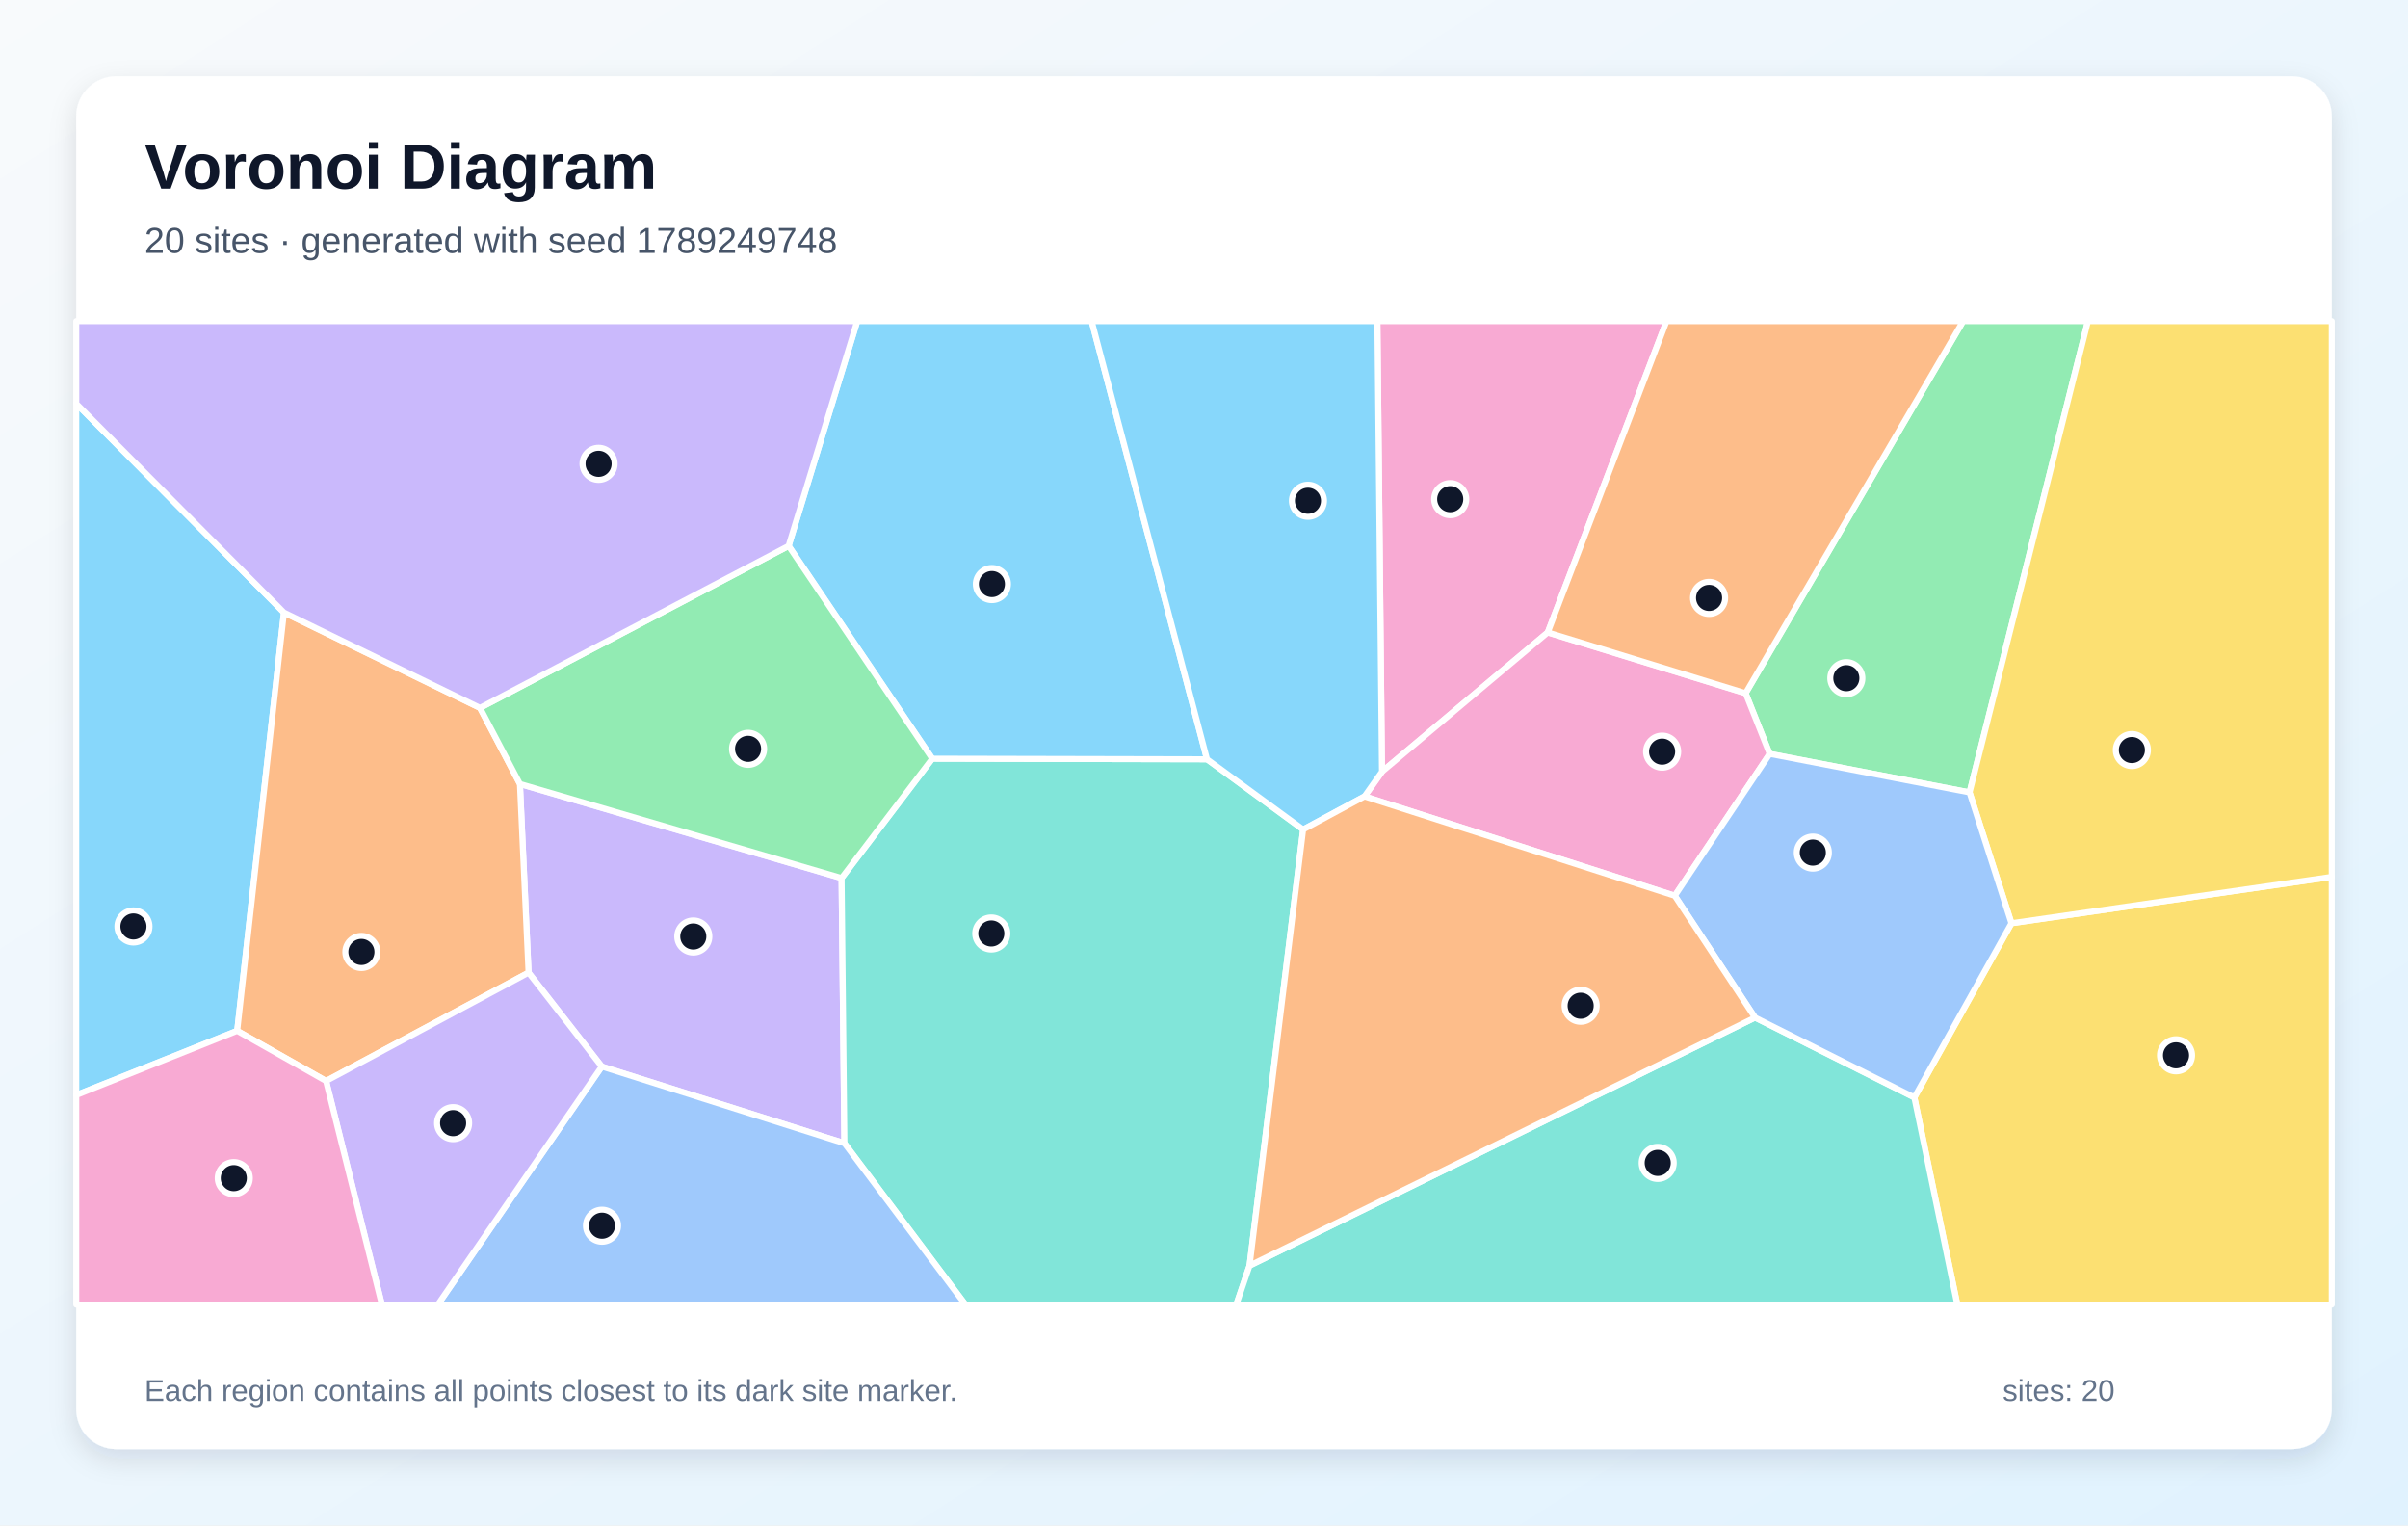
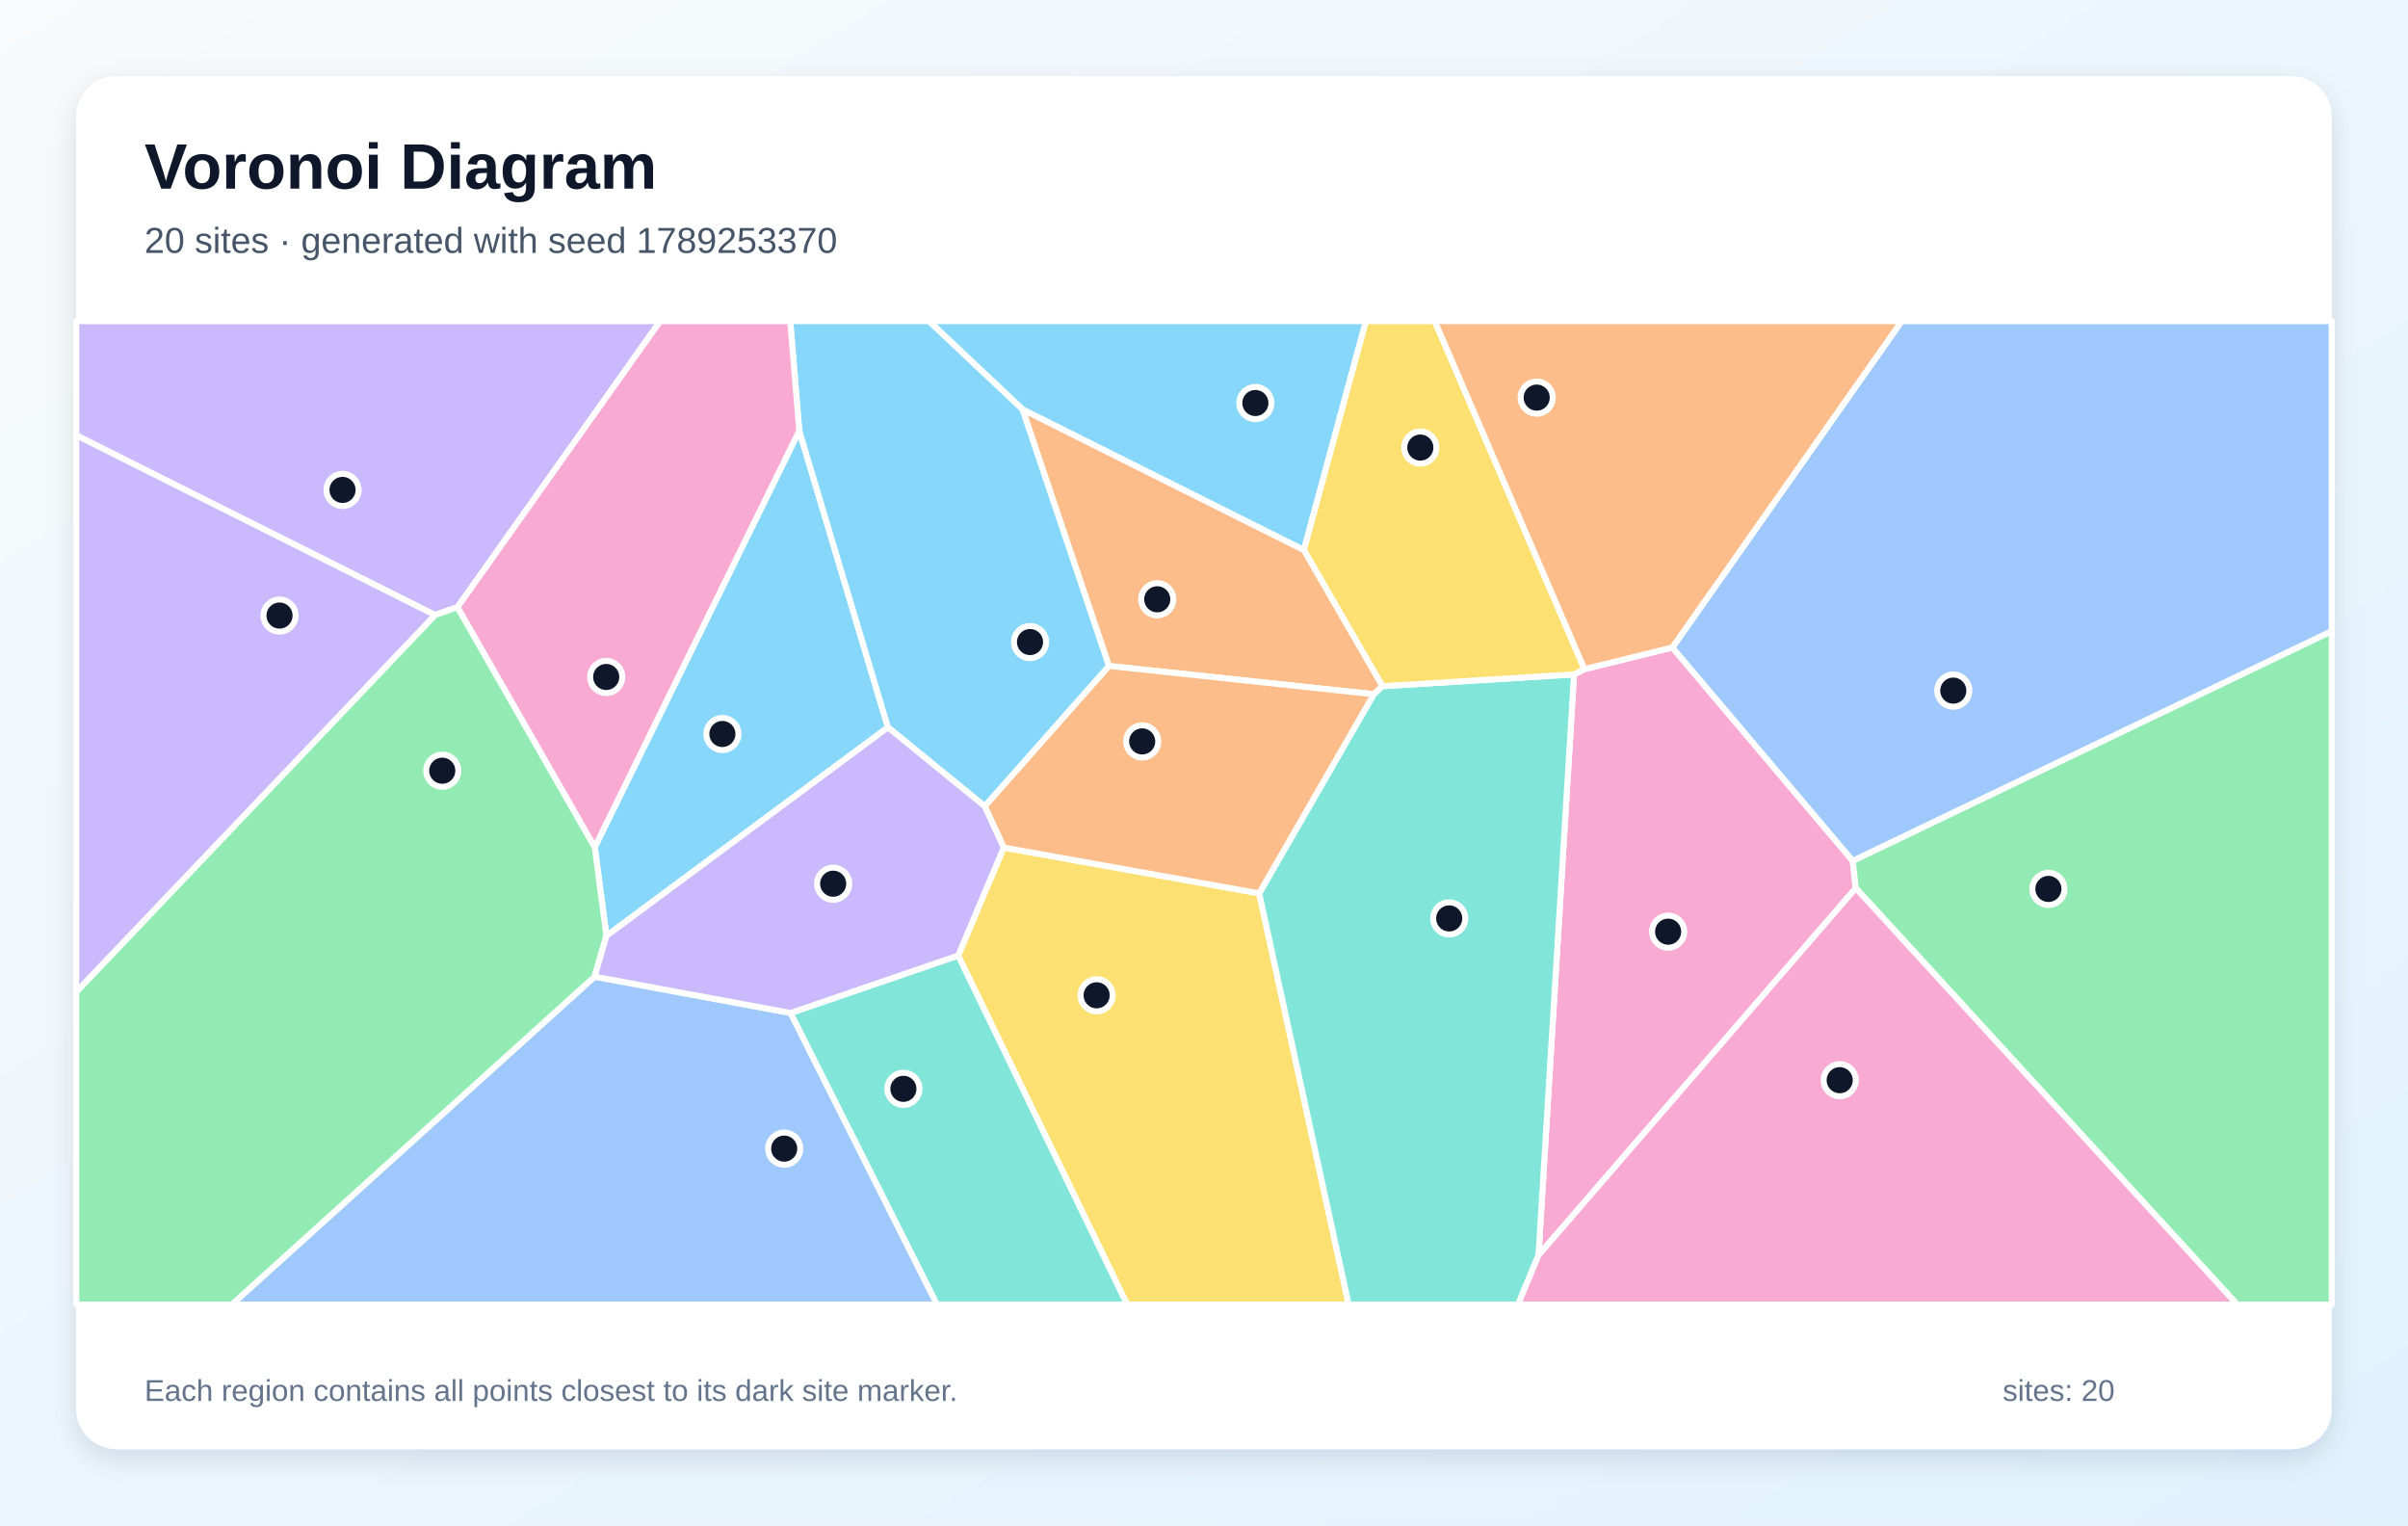
<svg xmlns="http://www.w3.org/2000/svg" width="1200" height="760" viewBox="0 0 1200 760" role="img" aria-labelledby="title description">
  <defs>
    <linearGradient id="background" x1="0" y1="0" x2="1" y2="1">
      <stop stop-color="#F8FAFC" />
      <stop offset="1" stop-color="#E0F2FE" />
    </linearGradient>
    <filter id="shadow" x="-10%" y="-10%" width="120%" height="120%">
      <feDropShadow dx="0" dy="5" stdDeviation="7" flood-color="#0F172A" flood-opacity=".12" />
    </filter>
  </defs>
  <rect width="1200" height="760" fill="url(#background)" />
  <rect x="38" y="38" width="1124" height="684" rx="20" fill="#FFFFFF" filter="url(#shadow)" />
  <g font-family="Arial, sans-serif">
    <text x="72" y="94" font-size="32" font-weight="700" fill="#0F172A">Voronoi Diagram</text>
-     <text x="72" y="126" font-size="18" fill="#475569">20 sites · generated with seed 1789249748</text>
+     <text x="72" y="126" font-size="18" fill="#475569">20 sites · generated with seed 1789253370</text>
  </g>
  <g stroke="#FFFFFF" stroke-width="3" stroke-linejoin="round">
-     <polygon points="38.0,545.6 38.0,201.1 141.5,305.2 118.2,513.6" fill="#38BDF8" fill-opacity="0.60" />
-     <polygon points="299.9,531.4 263.4,484.6 259.1,390.6 419.4,437.5 420.8,569.6" fill="#A78BFA" fill-opacity="0.60" />
-     <polygon points="771.3,315.1 688.7,384.5 686.4,160.0 830.5,160.0" fill="#F472B6" fill-opacity="0.60" />
-     <polygon points="162.5,538.6 118.2,513.6 141.5,305.2 239.2,352.7 259.1,390.6 263.4,484.6" fill="#FB923C" fill-opacity="0.60" />
-     <polygon points="954.0,546.8 1002.4,460.0 1162.0,436.9 1162.0,650.0 975.4,650.0" fill="#FACC15" fill-opacity="0.60" />
-     <polygon points="881.9,375.6 869.9,345.4 978.3,160.0 1040.5,160.0 981.5,394.8" fill="#4ADE80" fill-opacity="0.60" />
-     <polygon points="420.8,569.6 419.4,437.5 464.6,378.0 601.5,378.3 649.4,413.3 622.7,630.6 616.1,650.0 481.1,650.0" fill="#2DD4BF" fill-opacity="0.60" />
-     <polygon points="299.9,531.4 420.8,569.6 481.1,650.0 218.2,650.0" fill="#60A5FA" fill-opacity="0.60" />
-     <polygon points="601.5,378.3 464.6,378.0 393.0,272.0 427.2,160.0 544.0,160.0" fill="#38BDF8" fill-opacity="0.60" />
-     <polygon points="162.5,538.6 263.4,484.6 299.9,531.4 218.2,650.0 190.3,650.0" fill="#A78BFA" fill-opacity="0.60" />
-     <polygon points="834.6,446.3 680.0,396.8 688.7,384.5 771.3,315.1 869.9,345.4 881.9,375.6" fill="#F472B6" fill-opacity="0.60" />
-     <polygon points="771.3,315.1 830.5,160.0 978.3,160.0 869.9,345.4" fill="#FB923C" fill-opacity="0.60" />
-     <polygon points="1002.4,460.0 981.5,394.8 1040.5,160.0 1162.0,160.0 1162.0,436.9" fill="#FACC15" fill-opacity="0.60" />
-     <polygon points="393.0,272.0 464.6,378.0 419.4,437.5 259.1,390.6 239.2,352.7" fill="#4ADE80" fill-opacity="0.60" />
-     <polygon points="622.7,630.6 874.6,507.0 954.0,546.8 975.4,650.0 616.1,650.0" fill="#2DD4BF" fill-opacity="0.60" />
-     <polygon points="874.6,507.0 834.6,446.3 881.9,375.6 981.5,394.8 1002.4,460.0 954.0,546.8" fill="#60A5FA" fill-opacity="0.60" />
-     <polygon points="688.7,384.5 680.0,396.8 649.4,413.3 601.5,378.3 544.0,160.0 686.4,160.0" fill="#38BDF8" fill-opacity="0.60" />
-     <polygon points="393.0,272.0 239.2,352.7 141.5,305.2 38.0,201.1 38.0,160.0 427.2,160.0" fill="#A78BFA" fill-opacity="0.60" />
-     <polygon points="38.0,545.6 118.2,513.6 162.5,538.6 190.3,650.0 38.0,650.0" fill="#F472B6" fill-opacity="0.60" />
-     <polygon points="874.6,507.0 622.7,630.6 649.4,413.3 680.0,396.8 834.6,446.3" fill="#FB923C" fill-opacity="0.60" />
+     <polygon points="302.2,466.3 296.4,422.1 398.3,214.6 442.5,362.4" fill="#38BDF8" fill-opacity="0.60" />
+     <polygon points="38.0,494.3 38.0,216.8 216.9,306.4" fill="#A78BFA" fill-opacity="0.60" />
+     <polygon points="766.7,625.4 784.4,336.0 789.6,333.4 833.4,322.6 923.3,428.9 924.8,442.5" fill="#F472B6" fill-opacity="0.60" />
+     <polygon points="509.5,203.9 649.8,274.0 689.0,341.9 684.6,345.9 552.6,331.8" fill="#FB923C" fill-opacity="0.60" />
+     <polygon points="477.5,476.1 500.2,422.3 627.5,445.1 672.1,650.0 561.7,650.0" fill="#FACC15" fill-opacity="0.60" />
+     <polygon points="924.8,442.5 923.3,428.9 1162.0,314.4 1162.0,650.0 1114.9,650.0" fill="#4ADE80" fill-opacity="0.60" />
+     <polygon points="627.5,445.1 684.6,345.9 689.0,341.9 784.4,336.0 766.7,625.4 756.5,650.0 672.1,650.0" fill="#2DD4BF" fill-opacity="0.60" />
+     <polygon points="296.3,486.6 394.0,504.7 467.0,650.0 115.5,650.0" fill="#60A5FA" fill-opacity="0.60" />
+     <polygon points="649.8,274.0 509.5,203.9 462.9,160.0 680.7,160.0" fill="#38BDF8" fill-opacity="0.60" />
+     <polygon points="228.0,302.5 216.9,306.4 38.0,216.8 38.0,160.0 329.0,160.0" fill="#A78BFA" fill-opacity="0.60" />
+     <polygon points="766.7,625.4 924.8,442.5 1114.9,650.0 756.5,650.0" fill="#F472B6" fill-opacity="0.60" />
+     <polygon points="627.5,445.1 500.2,422.3 490.7,401.7 552.6,331.8 684.6,345.9" fill="#FB923C" fill-opacity="0.60" />
+     <polygon points="789.6,333.4 784.4,336.0 689.0,341.9 649.8,274.0 680.7,160.0 715.0,160.0" fill="#FACC15" fill-opacity="0.60" />
+     <polygon points="38.0,494.3 216.9,306.4 228.0,302.5 296.4,422.1 302.2,466.3 296.3,486.6 115.5,650.0 38.0,650.0" fill="#4ADE80" fill-opacity="0.60" />
+     <polygon points="394.0,504.7 477.5,476.1 561.7,650.0 467.0,650.0" fill="#2DD4BF" fill-opacity="0.60" />
+     <polygon points="923.3,428.9 833.4,322.6 947.7,160.0 1162.0,160.0 1162.0,314.4" fill="#60A5FA" fill-opacity="0.60" />
+     <polygon points="490.7,401.7 442.5,362.4 398.3,214.6 393.8,160.0 462.9,160.0 509.5,203.9 552.6,331.8" fill="#38BDF8" fill-opacity="0.60" />
+     <polygon points="394.0,504.7 296.3,486.6 302.2,466.3 442.5,362.4 490.7,401.7 500.2,422.3 477.5,476.1" fill="#A78BFA" fill-opacity="0.60" />
+     <polygon points="228.0,302.5 329.0,160.0 393.8,160.0 398.3,214.6 296.4,422.1" fill="#F472B6" fill-opacity="0.60" />
+     <polygon points="833.4,322.6 789.6,333.4 715.0,160.0 947.7,160.0" fill="#FB923C" fill-opacity="0.60" />
  </g>
  <g>
-     <circle cx="66.5" cy="461.6" r="8" fill="#0F172A" stroke="#FFFFFF" stroke-width="3" />
-     <circle cx="345.5" cy="466.6" r="8" fill="#0F172A" stroke="#FFFFFF" stroke-width="3" />
-     <circle cx="722.7" cy="248.7" r="8" fill="#0F172A" stroke="#FFFFFF" stroke-width="3" />
-     <circle cx="180.1" cy="474.3" r="8" fill="#0F172A" stroke="#FFFFFF" stroke-width="3" />
-     <circle cx="1084.4" cy="525.8" r="8" fill="#0F172A" stroke="#FFFFFF" stroke-width="3" />
-     <circle cx="920.1" cy="337.9" r="8" fill="#0F172A" stroke="#FFFFFF" stroke-width="3" />
-     <circle cx="494.0" cy="465.1" r="8" fill="#0F172A" stroke="#FFFFFF" stroke-width="3" />
-     <circle cx="300.0" cy="610.7" r="8" fill="#0F172A" stroke="#FFFFFF" stroke-width="3" />
-     <circle cx="494.3" cy="291.0" r="8" fill="#0F172A" stroke="#FFFFFF" stroke-width="3" />
-     <circle cx="225.8" cy="559.6" r="8" fill="#0F172A" stroke="#FFFFFF" stroke-width="3" />
-     <circle cx="828.3" cy="374.5" r="8" fill="#0F172A" stroke="#FFFFFF" stroke-width="3" />
-     <circle cx="851.7" cy="297.9" r="8" fill="#0F172A" stroke="#FFFFFF" stroke-width="3" />
-     <circle cx="1062.4" cy="373.7" r="8" fill="#0F172A" stroke="#FFFFFF" stroke-width="3" />
-     <circle cx="372.8" cy="373.1" r="8" fill="#0F172A" stroke="#FFFFFF" stroke-width="3" />
-     <circle cx="826.1" cy="579.4" r="8" fill="#0F172A" stroke="#FFFFFF" stroke-width="3" />
-     <circle cx="903.4" cy="424.8" r="8" fill="#0F172A" stroke="#FFFFFF" stroke-width="3" />
-     <circle cx="651.8" cy="249.5" r="8" fill="#0F172A" stroke="#FFFFFF" stroke-width="3" />
-     <circle cx="298.3" cy="231.1" r="8" fill="#0F172A" stroke="#FFFFFF" stroke-width="3" />
-     <circle cx="116.5" cy="587.0" r="8" fill="#0F172A" stroke="#FFFFFF" stroke-width="3" />
-     <circle cx="787.7" cy="501.1" r="8" fill="#0F172A" stroke="#FFFFFF" stroke-width="3" />
+     <circle cx="360.0" cy="365.7" r="8" fill="#0F172A" stroke="#FFFFFF" stroke-width="3" />
+     <circle cx="139.3" cy="306.7" r="8" fill="#0F172A" stroke="#FFFFFF" stroke-width="3" />
+     <circle cx="831.3" cy="464.2" r="8" fill="#0F172A" stroke="#FFFFFF" stroke-width="3" />
+     <circle cx="576.7" cy="298.6" r="8" fill="#0F172A" stroke="#FFFFFF" stroke-width="3" />
+     <circle cx="546.5" cy="495.9" r="8" fill="#0F172A" stroke="#FFFFFF" stroke-width="3" />
+     <circle cx="1020.8" cy="442.9" r="8" fill="#0F172A" stroke="#FFFFFF" stroke-width="3" />
+     <circle cx="722.2" cy="457.6" r="8" fill="#0F172A" stroke="#FFFFFF" stroke-width="3" />
+     <circle cx="390.8" cy="572.3" r="8" fill="#0F172A" stroke="#FFFFFF" stroke-width="3" />
+     <circle cx="625.6" cy="200.8" r="8" fill="#0F172A" stroke="#FFFFFF" stroke-width="3" />
+     <circle cx="170.7" cy="244.1" r="8" fill="#0F172A" stroke="#FFFFFF" stroke-width="3" />
+     <circle cx="916.8" cy="538.2" r="8" fill="#0F172A" stroke="#FFFFFF" stroke-width="3" />
+     <circle cx="569.2" cy="369.4" r="8" fill="#0F172A" stroke="#FFFFFF" stroke-width="3" />
+     <circle cx="707.8" cy="223.0" r="8" fill="#0F172A" stroke="#FFFFFF" stroke-width="3" />
+     <circle cx="220.4" cy="384.0" r="8" fill="#0F172A" stroke="#FFFFFF" stroke-width="3" />
+     <circle cx="450.2" cy="542.5" r="8" fill="#0F172A" stroke="#FFFFFF" stroke-width="3" />
+     <circle cx="973.4" cy="344.1" r="8" fill="#0F172A" stroke="#FFFFFF" stroke-width="3" />
+     <circle cx="513.3" cy="319.9" r="8" fill="#0F172A" stroke="#FFFFFF" stroke-width="3" />
+     <circle cx="415.2" cy="440.3" r="8" fill="#0F172A" stroke="#FFFFFF" stroke-width="3" />
+     <circle cx="302.1" cy="337.3" r="8" fill="#0F172A" stroke="#FFFFFF" stroke-width="3" />
+     <circle cx="765.8" cy="198.1" r="8" fill="#0F172A" stroke="#FFFFFF" stroke-width="3" />
  </g>
  <g font-family="Arial, sans-serif" font-size="15" fill="#64748B">
    <text x="72" y="698">Each region contains all points closest to its dark site marker.</text>
    <text x="998" y="698">sites: 20</text>
  </g>
</svg>
